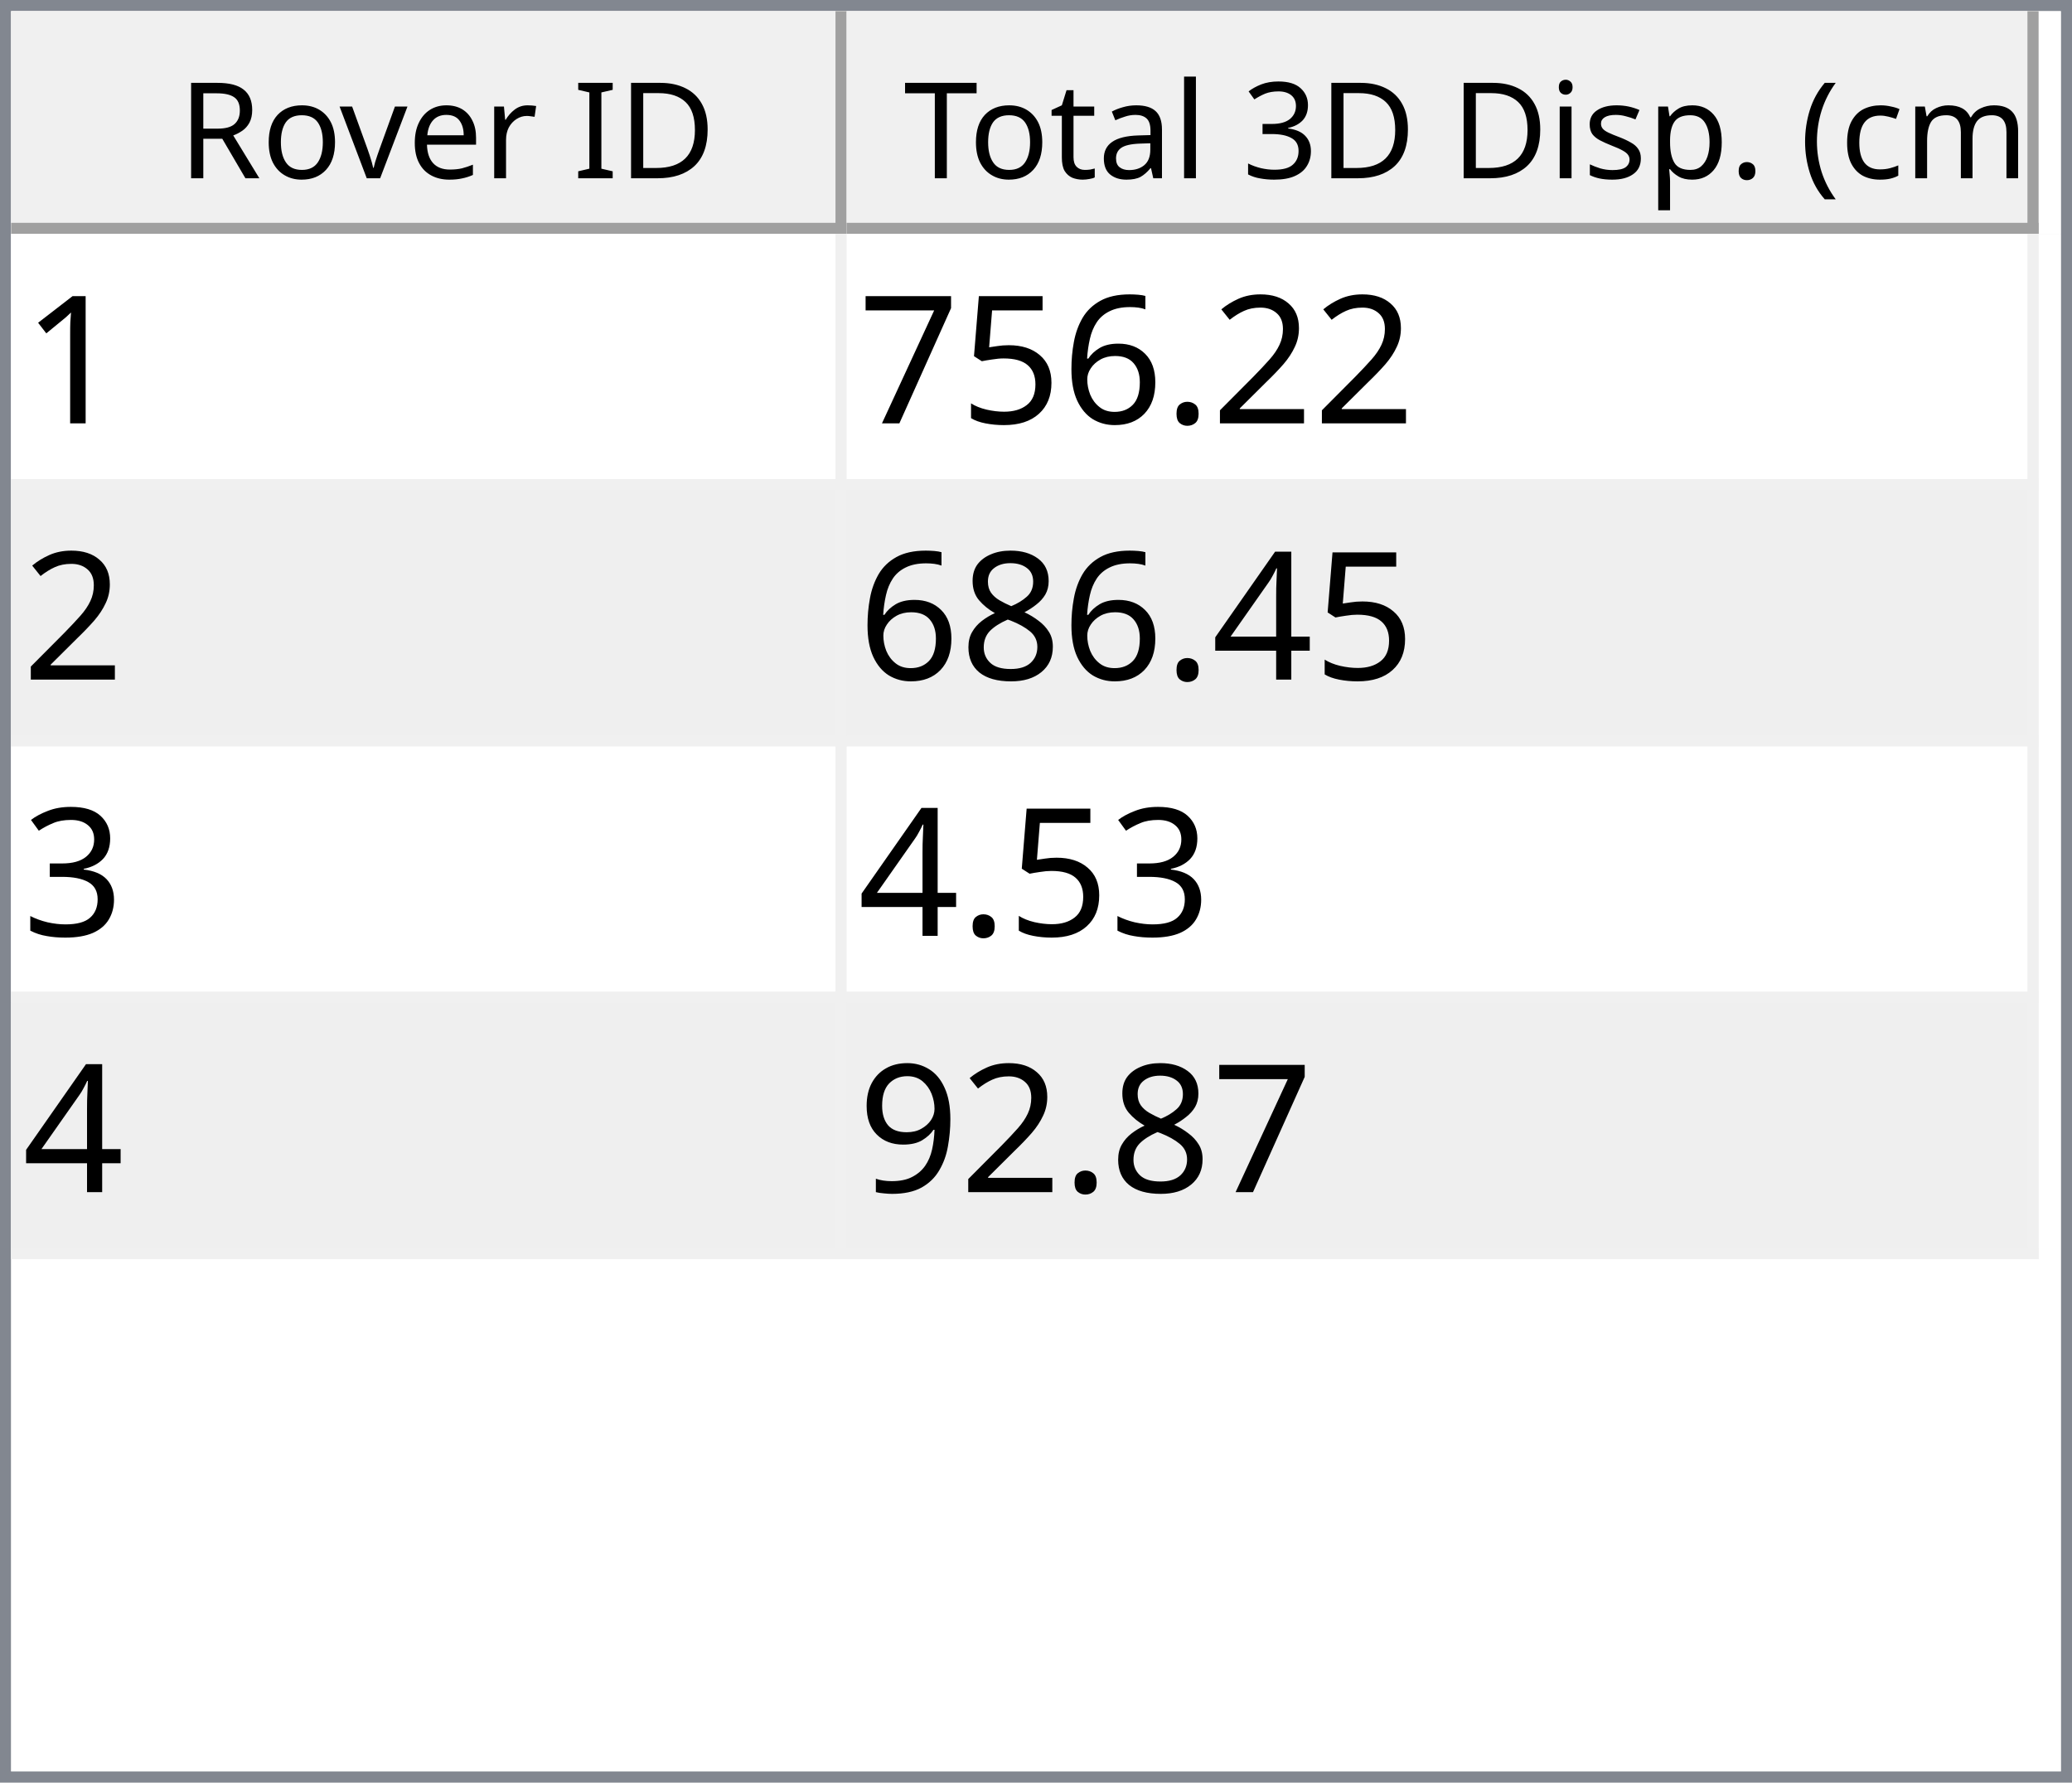
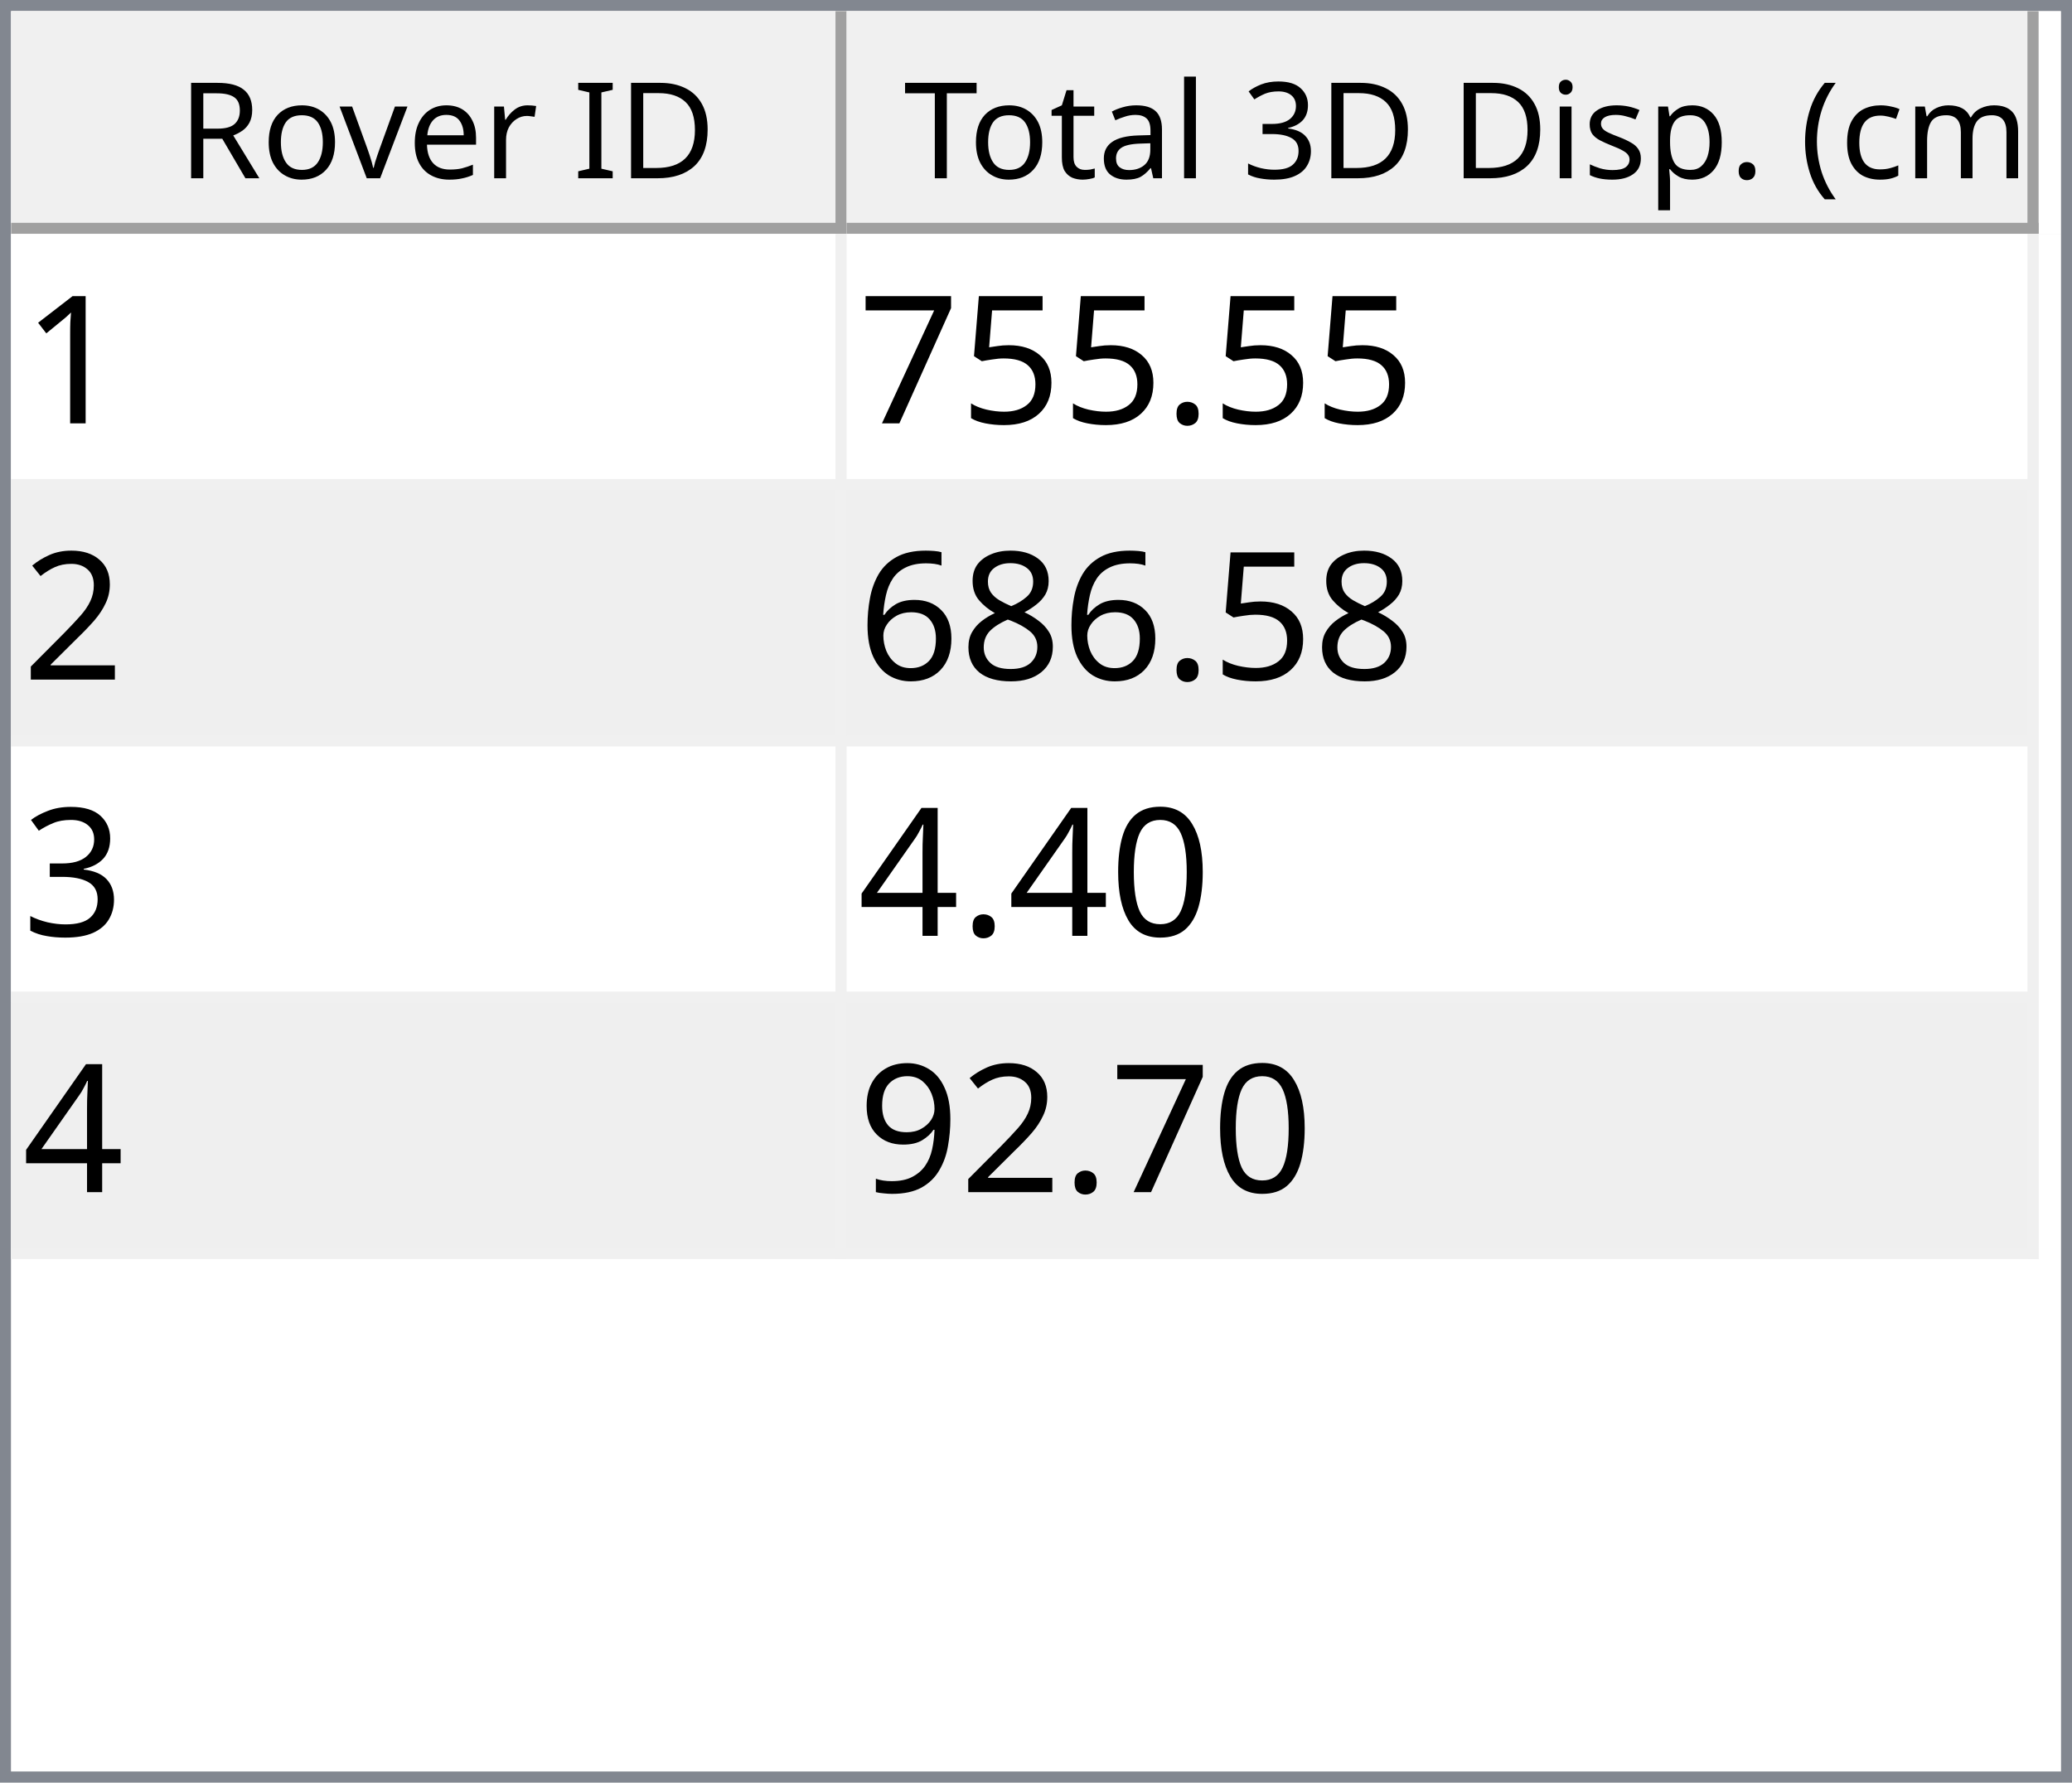
<svg xmlns="http://www.w3.org/2000/svg" style="fill-opacity:1; color-rendering:auto; color-interpolation:auto; text-rendering:auto; stroke:black; stroke-linecap:square; stroke-miterlimit:10; shape-rendering:auto; stroke-opacity:1; fill:black; stroke-dasharray:none; font-weight:normal; stroke-width:1; font-family:'Dialog'; font-style:normal; stroke-linejoin:miter; font-size:12px; stroke-dashoffset:0; image-rendering:auto;" width="186" height="160">
  <defs id="genericDefs" />
  <g>
    <defs id="defs1">
      <clipPath clipPathUnits="userSpaceOnUse" id="clipPath1">
        <path d="M0 0 L186 0 L186 160 L0 160 L0 0 Z" />
      </clipPath>
      <clipPath clipPathUnits="userSpaceOnUse" id="clipPath2">
        <path d="M0 0 L0 160 L186 160 L186 0 Z" />
      </clipPath>
      <clipPath clipPathUnits="userSpaceOnUse" id="clipPath3">
        <path d="M0 0 L0 20 L184 20 L184 0 Z" />
      </clipPath>
      <clipPath clipPathUnits="userSpaceOnUse" id="clipPath4">
        <path d="M0 0 L0 20 L75 20 L75 0 Z" />
      </clipPath>
      <clipPath clipPathUnits="userSpaceOnUse" id="clipPath5">
        <path d="M1 1 L1 19 L74 19 L74 1 Z" />
      </clipPath>
      <clipPath clipPathUnits="userSpaceOnUse" id="clipPath6">
        <path d="M0 0 L0 18 L73 18 L73 0 Z" />
      </clipPath>
      <clipPath clipPathUnits="userSpaceOnUse" id="clipPath7">
        <path d="M-0.5 -0.5 L-0.5 19.5 L74.5 19.5 L74.5 -0.5 Z" />
      </clipPath>
      <clipPath clipPathUnits="userSpaceOnUse" id="clipPath8">
        <path d="M0 0 L0 20 L107 20 L107 0 Z" />
      </clipPath>
      <clipPath clipPathUnits="userSpaceOnUse" id="clipPath9">
        <path d="M1 1 L1 19 L106 19 L106 1 Z" />
      </clipPath>
      <clipPath clipPathUnits="userSpaceOnUse" id="clipPath10">
        <path d="M0 0 L0 18 L105 18 L105 0 Z" />
      </clipPath>
      <clipPath clipPathUnits="userSpaceOnUse" id="clipPath11">
        <path d="M-0.5 -0.5 L-0.5 19.5 L106.5 19.5 L106.5 -0.5 Z" />
      </clipPath>
      <clipPath clipPathUnits="userSpaceOnUse" id="clipPath12">
        <path d="M0 0 L0 138 L184 138 L184 0 Z" />
      </clipPath>
      <clipPath clipPathUnits="userSpaceOnUse" id="clipPath13">
        <path d="M0 0 L0 92 L182 92 L182 0 Z" />
      </clipPath>
      <clipPath clipPathUnits="userSpaceOnUse" id="clipPath14">
        <path d="M-0.5 -0.5 L-0.5 91.5 L181.5 91.5 L181.5 -0.5 Z" />
      </clipPath>
      <clipPath clipPathUnits="userSpaceOnUse" id="clipPath15">
        <path d="M0 0 L0 22 L74 22 L74 0 Z" />
      </clipPath>
      <clipPath clipPathUnits="userSpaceOnUse" id="clipPath16">
        <path d="M0 0 L0 22 L106 22 L106 0 Z" />
      </clipPath>
      <font horiz-adv-x="64.551" id="font1">
        <font-face ascent="107.91" descent="25.098" units-per-em="100" style="font-style:normal; font-family:Segoe UI; font-weight:normal;" />
        <missing-glyph horiz-adv-x="64.551" d="M8.109 0 L8.109 68.266 L56.453 68.266 L56.453 0 L8.109 0 ZM15.328 7.234 L49.219 7.234 L49.219 61.031 L15.328 61.031 L15.328 7.234 Z" />
        <glyph unicode="D" horiz-adv-x="70.117" d="M9.188 0 L9.188 70.016 L28.516 70.016 Q65.531 70.016 65.531 35.891 Q65.531 19.672 55.25 9.836 Q44.969 0 27.734 0 L9.188 0 ZM17.391 62.594 L17.391 7.422 L27.828 7.422 Q41.609 7.422 49.273 14.797 Q56.938 22.172 56.938 35.688 Q56.938 62.594 28.328 62.594 L17.391 62.594 Z" />
        <glyph unicode="I" horiz-adv-x="26.611" d="M17.391 0 L9.188 0 L9.188 70.016 L17.391 70.016 L17.391 0 Z" />
        <glyph unicode=" " horiz-adv-x="27.393" d="" />
        <glyph unicode="r" horiz-adv-x="34.766" d="M34.188 41.891 Q32.078 43.5 28.125 43.5 Q23 43.5 19.555 38.672 Q16.109 33.844 16.109 25.484 L16.109 0 L8.109 0 L8.109 50 L16.109 50 L16.109 39.703 L16.312 39.703 Q18.016 44.969 21.531 47.922 Q25.047 50.875 29.391 50.875 Q32.516 50.875 34.188 50.203 L34.188 41.891 Z" />
        <glyph unicode="e" horiz-adv-x="52.295" d="M48.297 23 L12.984 23 Q13.188 14.656 17.484 10.109 Q21.781 5.562 29.297 5.562 Q37.75 5.562 44.828 11.141 L44.828 3.609 Q38.234 -1.172 27.391 -1.172 Q16.797 -1.172 10.742 5.641 Q4.688 12.453 4.688 24.812 Q4.688 36.469 11.305 43.82 Q17.922 51.172 27.734 51.172 Q37.547 51.172 42.922 44.828 Q48.297 38.484 48.297 27.203 L48.297 23 ZM40.094 29.781 Q40.047 36.719 36.75 40.578 Q33.453 44.438 27.594 44.438 Q21.922 44.438 17.969 40.383 Q14.016 36.328 13.094 29.781 L40.094 29.781 Z" />
        <glyph unicode="v" horiz-adv-x="47.9" d="M47.406 50 L27.484 0 L19.625 0 L0.688 50 L9.469 50 L22.172 13.672 Q23.578 9.672 23.922 6.688 L24.125 6.688 Q24.609 10.453 25.688 13.484 L38.969 50 L47.406 50 Z" />
        <glyph unicode="o" horiz-adv-x="58.594" d="M29 -1.172 Q17.922 -1.172 11.305 5.836 Q4.688 12.844 4.688 24.422 Q4.688 37.016 11.57 44.094 Q18.453 51.172 30.172 51.172 Q41.359 51.172 47.633 44.289 Q53.906 37.406 53.906 25.203 Q53.906 13.234 47.141 6.031 Q40.375 -1.172 29 -1.172 ZM29.594 44.438 Q21.875 44.438 17.383 39.188 Q12.891 33.938 12.891 24.703 Q12.891 15.828 17.43 10.695 Q21.969 5.562 29.594 5.562 Q37.359 5.562 41.531 10.594 Q45.703 15.625 45.703 24.906 Q45.703 34.281 41.531 39.359 Q37.359 44.438 29.594 44.438 Z" />
        <glyph unicode="R" horiz-adv-x="59.814" d="M59.375 0 L49.609 0 L37.891 19.625 Q36.281 22.359 34.766 24.289 Q33.25 26.219 31.664 27.438 Q30.078 28.656 28.25 29.219 Q26.422 29.781 24.125 29.781 L17.391 29.781 L17.391 0 L9.188 0 L9.188 70.016 L30.078 70.016 Q34.672 70.016 38.555 68.867 Q42.438 67.719 45.289 65.375 Q48.141 63.031 49.758 59.547 Q51.375 56.062 51.375 51.375 Q51.375 47.703 50.273 44.656 Q49.172 41.609 47.148 39.211 Q45.125 36.812 42.266 35.133 Q39.406 33.453 35.844 32.516 L35.844 32.328 Q37.594 31.547 38.891 30.547 Q40.188 29.547 41.359 28.18 Q42.531 26.812 43.68 25.078 Q44.828 23.344 46.234 21.047 L59.375 0 ZM17.391 62.594 L17.391 37.203 L28.516 37.203 Q31.594 37.203 34.203 38.133 Q36.812 39.062 38.719 40.797 Q40.625 42.531 41.703 45.047 Q42.781 47.562 42.781 50.688 Q42.781 56.297 39.141 59.445 Q35.5 62.594 28.609 62.594 L17.391 62.594 Z" />
        <glyph unicode=")" horiz-adv-x="30.176" d="M8.297 -15.922 L1.172 -15.922 Q16.406 2.344 16.406 26.812 Q16.406 51.469 1.078 70.016 L8.297 70.016 Q23.531 52.156 23.531 26.703 Q23.531 1.375 8.297 -15.922 Z" />
        <glyph unicode="m" horiz-adv-x="86.133" d="M79.109 0 L71.094 0 L71.094 28.719 Q71.094 37.016 68.531 40.727 Q65.969 44.438 59.906 44.438 Q54.781 44.438 51.195 39.75 Q47.609 35.062 47.609 28.516 L47.609 0 L39.594 0 L39.594 29.688 Q39.594 44.438 28.219 44.438 Q22.953 44.438 19.531 40.016 Q16.109 35.594 16.109 28.516 L16.109 0 L8.109 0 L8.109 50 L16.109 50 L16.109 42.094 L16.312 42.094 Q21.625 51.172 31.844 51.172 Q36.969 51.172 40.773 48.312 Q44.578 45.453 46 40.828 Q51.562 51.172 62.594 51.172 Q79.109 51.172 79.109 30.812 L79.109 0 Z" />
        <glyph unicode="c" horiz-adv-x="46.191" d="M42.188 2.297 Q36.422 -1.172 28.516 -1.172 Q17.828 -1.172 11.258 5.789 Q4.688 12.75 4.688 23.828 Q4.688 36.188 11.766 43.68 Q18.844 51.172 30.672 51.172 Q37.25 51.172 42.281 48.734 L42.281 40.531 Q36.719 44.438 30.375 44.438 Q22.703 44.438 17.797 38.945 Q12.891 33.453 12.891 24.516 Q12.891 15.719 17.508 10.641 Q22.125 5.562 29.891 5.562 Q36.422 5.562 42.188 9.906 L42.188 2.297 Z" />
        <glyph unicode="(" horiz-adv-x="30.176" d="M29.109 -15.922 L21.969 -15.922 Q6.844 1.375 6.844 26.703 Q6.844 52.156 21.969 70.016 L29.203 70.016 Q13.875 51.469 13.875 26.812 Q13.875 2.344 29.109 -15.922 Z" />
        <glyph unicode="." horiz-adv-x="21.68" d="M10.891 -1.078 Q8.641 -1.078 7.055 0.539 Q5.469 2.156 5.469 4.391 Q5.469 6.641 7.055 8.273 Q8.641 9.906 10.891 9.906 Q13.188 9.906 14.797 8.273 Q16.406 6.641 16.406 4.391 Q16.406 2.156 14.797 0.539 Q13.188 -1.078 10.891 -1.078 Z" />
        <glyph unicode="p" horiz-adv-x="58.789" d="M16.312 7.234 L16.109 7.234 L16.109 -23 L8.109 -23 L8.109 50 L16.109 50 L16.109 41.219 L16.312 41.219 Q22.219 51.172 33.594 51.172 Q43.266 51.172 48.688 44.461 Q54.109 37.75 54.109 26.469 Q54.109 13.922 48 6.375 Q41.891 -1.172 31.297 -1.172 Q21.578 -1.172 16.312 7.234 ZM16.109 27.391 L16.109 20.406 Q16.109 14.203 20.141 9.883 Q24.172 5.562 30.375 5.562 Q37.641 5.562 41.773 11.133 Q45.906 16.703 45.906 26.609 Q45.906 34.969 42.047 39.703 Q38.188 44.438 31.594 44.438 Q24.609 44.438 20.359 39.578 Q16.109 34.719 16.109 27.391 Z" />
        <glyph unicode="s" horiz-adv-x="42.432" d="M5.078 1.812 L5.078 10.406 Q11.625 5.562 19.484 5.562 Q30.031 5.562 30.031 12.594 Q30.031 14.594 29.125 15.992 Q28.219 17.391 26.68 18.461 Q25.141 19.531 23.07 20.383 Q21 21.234 18.609 22.172 Q15.281 23.484 12.766 24.828 Q10.25 26.172 8.57 27.859 Q6.891 29.547 6.031 31.695 Q5.172 33.844 5.172 36.719 Q5.172 40.234 6.789 42.945 Q8.406 45.656 11.086 47.484 Q13.766 49.312 17.211 50.242 Q20.656 51.172 24.312 51.172 Q30.812 51.172 35.938 48.922 L35.938 40.828 Q30.422 44.438 23.25 44.438 Q21 44.438 19.195 43.922 Q17.391 43.406 16.094 42.477 Q14.797 41.547 14.086 40.258 Q13.375 38.969 13.375 37.406 Q13.375 35.453 14.086 34.133 Q14.797 32.812 16.164 31.789 Q17.531 30.766 19.484 29.938 Q21.438 29.109 23.922 28.125 Q27.25 26.859 29.883 25.516 Q32.516 24.172 34.375 22.484 Q36.234 20.797 37.234 18.602 Q38.234 16.406 38.234 13.375 Q38.234 9.672 36.602 6.938 Q34.969 4.203 32.234 2.398 Q29.5 0.594 25.93 -0.289 Q22.359 -1.172 18.453 -1.172 Q10.75 -1.172 5.078 1.812 Z" />
        <glyph unicode="i" horiz-adv-x="24.219" d="M12.203 62.703 Q10.062 62.703 8.547 64.164 Q7.031 65.625 7.031 67.875 Q7.031 70.125 8.547 71.609 Q10.062 73.094 12.203 73.094 Q14.406 73.094 15.945 71.609 Q17.484 70.125 17.484 67.875 Q17.484 65.719 15.945 64.211 Q14.406 62.703 12.203 62.703 ZM16.109 0 L8.109 0 L8.109 50 L16.109 50 L16.109 0 Z" />
        <glyph unicode="3" horiz-adv-x="53.906" d="M46.531 19.828 Q46.531 15.094 44.75 11.211 Q42.969 7.328 39.719 4.57 Q36.469 1.812 31.93 0.297 Q27.391 -1.219 21.922 -1.219 Q11.922 -1.219 6 2.594 L6 11.188 Q13.094 5.609 22.219 5.609 Q25.875 5.609 28.828 6.539 Q31.781 7.469 33.906 9.227 Q36.031 10.984 37.18 13.477 Q38.328 15.969 38.328 19.094 Q38.328 32.812 18.797 32.812 L12.984 32.812 L12.984 39.594 L18.5 39.594 Q35.797 39.594 35.797 52.484 Q35.797 64.406 22.609 64.406 Q15.188 64.406 8.688 59.422 L8.688 67.188 Q15.375 71.188 24.609 71.188 Q29 71.188 32.57 69.969 Q36.141 68.75 38.68 66.555 Q41.219 64.359 42.609 61.281 Q44 58.203 44 54.5 Q44 40.672 30.031 36.719 L30.031 36.531 Q33.594 36.141 36.625 34.797 Q39.656 33.453 41.852 31.305 Q44.047 29.156 45.289 26.25 Q46.531 23.344 46.531 19.828 Z" />
        <glyph unicode="l" horiz-adv-x="24.219" d="M16.109 0 L8.109 0 L8.109 74.031 L16.109 74.031 L16.109 0 Z" />
        <glyph unicode="a" horiz-adv-x="50.879" d="M43.891 0 L35.891 0 L35.891 7.812 L35.688 7.812 Q30.469 -1.172 20.312 -1.172 Q12.844 -1.172 8.617 2.781 Q4.391 6.734 4.391 13.281 Q4.391 27.297 20.906 29.594 L35.891 31.688 Q35.891 44.438 25.594 44.438 Q16.547 44.438 9.281 38.281 L9.281 46.484 Q16.656 51.172 26.266 51.172 Q43.891 51.172 43.891 32.516 L43.891 0 ZM35.891 25.297 L23.828 23.641 Q18.266 22.859 15.43 20.875 Q12.594 18.891 12.594 13.875 Q12.594 10.203 15.211 7.883 Q17.828 5.562 22.172 5.562 Q28.125 5.562 32.008 9.742 Q35.891 13.922 35.891 20.312 L35.891 25.297 Z" />
        <glyph unicode="t" horiz-adv-x="33.887" d="M31.297 0.484 Q28.469 -1.078 23.828 -1.078 Q10.688 -1.078 10.688 13.578 L10.688 43.172 L2.094 43.172 L2.094 50 L10.688 50 L10.688 62.203 L18.703 64.797 L18.703 50 L31.297 50 L31.297 43.172 L18.703 43.172 L18.703 14.984 Q18.703 9.969 20.414 7.82 Q22.125 5.672 26.078 5.672 Q29.109 5.672 31.297 7.328 L31.297 0.484 Z" />
        <glyph unicode="T" horiz-adv-x="52.393" d="M50.594 62.594 L30.375 62.594 L30.375 0 L22.172 0 L22.172 62.594 L2 62.594 L2 70.016 L50.594 70.016 L50.594 62.594 Z" />
      </font>
      <font horiz-adv-x="75.0" id="font2">
        <font-face ascent="100.537" descent="21.973" units-per-em="100" style="font-style:normal; font-family:sans-serif; font-weight:normal;" />
        <missing-glyph horiz-adv-x="75.0" d="M12.5 0 L12.5 62.5 L62.5 62.5 L62.5 0 L12.5 0 ZM14.062 1.562 L60.938 1.562 L60.938 60.938 L14.062 60.938 L14.062 1.562 Z" />
        <glyph unicode="1" horiz-adv-x="55.615" d="M37.25 0 L28.469 0 L28.469 56 Q25.297 52.984 20.141 49.953 Q14.984 46.922 10.891 45.406 L10.891 53.906 Q18.266 57.375 23.781 62.305 Q29.297 67.234 31.594 71.875 L37.25 71.875 L37.25 0 Z" />
-         <glyph unicode="2" horiz-adv-x="55.615" d="M50.344 8.453 L50.344 0 L3.031 0 Q2.938 3.172 4.047 6.109 Q5.859 10.938 9.836 15.625 Q13.812 20.312 21.344 26.469 Q33.016 36.031 37.117 41.625 Q41.219 47.219 41.219 52.203 Q41.219 57.422 37.477 61.008 Q33.734 64.594 27.734 64.594 Q21.391 64.594 17.578 60.789 Q13.766 56.984 13.719 50.25 L4.688 51.172 Q5.609 61.281 11.664 66.578 Q17.719 71.875 27.938 71.875 Q38.234 71.875 44.242 66.164 Q50.25 60.453 50.25 52 Q50.25 47.703 48.492 43.555 Q46.734 39.406 42.656 34.812 Q38.578 30.219 29.109 22.219 Q21.188 15.578 18.945 13.211 Q16.703 10.844 15.234 8.453 L50.344 8.453 Z" />
        <glyph unicode="." horiz-adv-x="27.783" d="M9.078 0 L9.078 10.016 L19.094 10.016 L19.094 0 L9.078 0 Z" />
-         <glyph unicode="6" horiz-adv-x="55.615" d="M49.75 54.047 L41.016 53.375 Q39.844 58.547 37.703 60.891 Q34.125 64.656 28.906 64.656 Q24.703 64.656 21.531 62.312 Q17.391 59.281 14.992 53.469 Q12.594 47.656 12.5 36.922 Q15.672 41.75 20.266 44.094 Q24.859 46.438 29.891 46.438 Q38.672 46.438 44.852 39.969 Q51.031 33.5 51.031 23.25 Q51.031 16.5 48.125 10.719 Q45.219 4.938 40.141 1.859 Q35.062 -1.219 28.609 -1.219 Q17.625 -1.219 10.695 6.859 Q3.766 14.938 3.766 33.5 Q3.766 54.25 11.422 63.672 Q18.109 71.875 29.438 71.875 Q37.891 71.875 43.289 67.141 Q48.688 62.406 49.75 54.047 ZM13.875 23.188 Q13.875 18.656 15.797 14.508 Q17.719 10.359 21.188 8.18 Q24.656 6 28.469 6 Q34.031 6 38.039 10.492 Q42.047 14.984 42.047 22.703 Q42.047 30.125 38.086 34.398 Q34.125 38.672 28.125 38.672 Q22.172 38.672 18.023 34.398 Q13.875 30.125 13.875 23.188 Z" />
        <glyph unicode="5" horiz-adv-x="55.615" d="M4.156 18.75 L13.375 19.531 Q14.406 12.797 18.141 9.398 Q21.875 6 27.156 6 Q33.5 6 37.891 10.789 Q42.281 15.578 42.281 23.484 Q42.281 31 38.062 35.352 Q33.844 39.703 27 39.703 Q22.75 39.703 19.336 37.773 Q15.922 35.844 13.969 32.766 L5.719 33.844 L12.641 70.609 L48.25 70.609 L48.25 62.203 L19.672 62.203 L15.828 42.969 Q22.266 47.469 29.344 47.469 Q38.719 47.469 45.164 40.969 Q51.609 34.469 51.609 24.266 Q51.609 14.547 45.953 7.469 Q39.062 -1.219 27.156 -1.219 Q17.391 -1.219 11.211 4.25 Q5.031 9.719 4.156 18.75 Z" />
        <glyph unicode="7" horiz-adv-x="55.615" d="M4.734 62.203 L4.734 70.656 L51.078 70.656 L51.078 63.812 Q44.234 56.547 37.523 44.484 Q30.812 32.422 27.156 19.672 Q24.516 10.688 23.781 0 L14.75 0 Q14.891 8.453 18.062 20.414 Q21.234 32.375 27.172 43.484 Q33.109 54.594 39.797 62.203 L4.734 62.203 Z" />
+         <glyph unicode="2" horiz-adv-x="55.615" d="M50.344 8.453 L50.344 0 L3.031 0 Q2.938 3.172 4.047 6.109 Q5.859 10.938 9.836 15.625 Q13.812 20.312 21.344 26.469 Q33.016 36.031 37.117 41.625 Q41.219 47.219 41.219 52.203 Q41.219 57.422 37.477 61.008 Q33.734 64.594 27.734 64.594 Q21.391 64.594 17.578 60.789 Q13.766 56.984 13.719 50.25 L4.688 51.172 Q5.609 61.281 11.664 66.578 Q17.719 71.875 27.938 71.875 Q38.234 71.875 44.242 66.164 Q50.25 60.453 50.25 52 Q50.25 47.703 48.492 43.555 Q46.734 39.406 42.656 34.812 Q38.578 30.219 29.109 22.219 Q21.188 15.578 18.945 13.211 Q16.703 10.844 15.234 8.453 L50.344 8.453 Z" />
+         <glyph unicode="8" horiz-adv-x="55.615" d="M17.672 38.812 Q12.203 40.828 9.57 44.539 Q6.938 48.25 6.938 53.422 Q6.938 61.234 12.555 66.555 Q18.172 71.875 27.484 71.875 Q36.859 71.875 42.578 66.43 Q48.297 60.984 48.297 53.172 Q48.297 48.188 45.68 44.508 Q43.062 40.828 37.75 38.812 Q44.344 36.672 47.781 31.883 Q51.219 27.094 51.219 20.453 Q51.219 11.281 44.727 5.031 Q38.234 -1.219 27.641 -1.219 Q17.047 -1.219 10.547 5.055 Q4.047 11.328 4.047 20.703 Q4.047 27.688 7.594 32.398 Q11.141 37.109 17.672 38.812 ZM15.922 53.719 Q15.922 48.641 19.195 45.414 Q22.469 42.188 27.688 42.188 Q32.766 42.188 36.016 45.383 Q39.266 48.578 39.266 53.219 Q39.266 58.062 35.914 61.359 Q32.562 64.656 27.594 64.656 Q22.562 64.656 19.242 61.43 Q15.922 58.203 15.922 53.719 ZM13.094 20.656 Q13.094 16.891 14.875 13.375 Q16.656 9.859 20.172 7.93 Q23.688 6 27.734 6 Q34.031 6 38.133 10.055 Q42.234 14.109 42.234 20.359 Q42.234 26.703 38.016 30.859 Q33.797 35.016 27.438 35.016 Q21.234 35.016 17.164 30.914 Q13.094 26.812 13.094 20.656 Z" />
+         <glyph unicode="6" horiz-adv-x="55.615" d="M49.75 54.047 L41.016 53.375 Q39.844 58.547 37.703 60.891 Q34.125 64.656 28.906 64.656 Q24.703 64.656 21.531 62.312 Q17.391 59.281 14.992 53.469 Q12.594 47.656 12.5 36.922 Q15.672 41.75 20.266 44.094 Q24.859 46.438 29.891 46.438 Q38.672 46.438 44.852 39.969 Q51.031 33.5 51.031 23.25 Q51.031 16.5 48.125 10.719 Q45.219 4.938 40.141 1.859 Q35.062 -1.219 28.609 -1.219 Q17.625 -1.219 10.695 6.859 Q3.766 14.938 3.766 33.5 Q3.766 54.25 11.422 63.672 Q18.109 71.875 29.438 71.875 Q37.891 71.875 43.289 67.141 Q48.688 62.406 49.75 54.047 ZM13.875 23.188 Q13.875 18.656 15.797 14.508 Q17.719 10.359 21.188 8.18 Q24.656 6 28.469 6 Q34.031 6 38.039 10.492 Q42.047 14.984 42.047 22.703 Q42.047 30.125 38.086 34.398 Q34.125 38.672 28.125 38.672 Q22.172 38.672 18.023 34.398 Q13.875 30.125 13.875 23.188 Z" />
+         <glyph unicode="3" horiz-adv-x="55.615" d="M4.203 18.891 L12.984 20.062 Q14.5 12.594 18.141 9.297 Q21.781 6 27 6 Q33.203 6 37.477 10.297 Q41.75 14.594 41.75 20.953 Q41.75 27 37.797 30.93 Q33.844 34.859 27.734 34.859 Q25.25 34.859 21.531 33.891 L22.516 41.609 Q23.391 41.5 23.922 41.5 Q29.547 41.5 34.039 44.43 Q38.531 47.359 38.531 53.469 Q38.531 58.297 35.258 61.477 Q31.984 64.656 26.812 64.656 Q21.688 64.656 18.266 61.43 Q14.844 58.203 13.875 51.766 L5.078 53.328 Q6.688 62.156 12.398 67.016 Q18.109 71.875 26.609 71.875 Q32.469 71.875 37.398 69.359 Q42.328 66.844 44.945 62.5 Q47.562 58.156 47.562 53.266 Q47.562 48.641 45.07 44.828 Q42.578 41.016 37.703 38.766 Q44.047 37.312 47.562 32.695 Q51.078 28.078 51.078 21.141 Q51.078 11.766 44.242 5.25 Q37.406 -1.266 26.953 -1.266 Q17.531 -1.266 11.305 4.352 Q5.078 9.969 4.203 18.891 Z" />
+         <glyph unicode="0" horiz-adv-x="55.615" d="M4.156 35.297 Q4.156 48 6.766 55.742 Q9.375 63.484 14.523 67.68 Q19.672 71.875 27.484 71.875 Q33.25 71.875 37.594 69.555 Q41.938 67.234 44.773 62.867 Q47.609 58.5 49.219 52.227 Q50.828 45.953 50.828 35.297 Q50.828 22.703 48.242 14.969 Q45.656 7.234 40.508 3.008 Q35.359 -1.219 27.484 -1.219 Q17.141 -1.219 11.234 6.203 Q4.156 15.141 4.156 35.297 ZM13.188 35.297 Q13.188 17.672 17.312 11.836 Q21.438 6 27.484 6 Q33.547 6 37.672 11.859 Q41.797 17.719 41.797 35.297 Q41.797 52.984 37.672 58.789 Q33.547 64.594 27.391 64.594 Q21.344 64.594 17.719 59.469 Q13.188 52.938 13.188 35.297 Z" />
        <glyph unicode="4" horiz-adv-x="55.615" d="M32.328 0 L32.328 17.141 L1.266 17.141 L1.266 25.203 L33.938 71.578 L41.109 71.578 L41.109 25.203 L50.781 25.203 L50.781 17.141 L41.109 17.141 L41.109 0 L32.328 0 ZM32.328 25.203 L32.328 57.469 L9.906 25.203 L32.328 25.203 Z" />
-         <glyph unicode="8" horiz-adv-x="55.615" d="M17.672 38.812 Q12.203 40.828 9.57 44.539 Q6.938 48.25 6.938 53.422 Q6.938 61.234 12.555 66.555 Q18.172 71.875 27.484 71.875 Q36.859 71.875 42.578 66.43 Q48.297 60.984 48.297 53.172 Q48.297 48.188 45.68 44.508 Q43.062 40.828 37.75 38.812 Q44.344 36.672 47.781 31.883 Q51.219 27.094 51.219 20.453 Q51.219 11.281 44.727 5.031 Q38.234 -1.219 27.641 -1.219 Q17.047 -1.219 10.547 5.055 Q4.047 11.328 4.047 20.703 Q4.047 27.688 7.594 32.398 Q11.141 37.109 17.672 38.812 ZM15.922 53.719 Q15.922 48.641 19.195 45.414 Q22.469 42.188 27.688 42.188 Q32.766 42.188 36.016 45.383 Q39.266 48.578 39.266 53.219 Q39.266 58.062 35.914 61.359 Q32.562 64.656 27.594 64.656 Q22.562 64.656 19.242 61.43 Q15.922 58.203 15.922 53.719 ZM13.094 20.656 Q13.094 16.891 14.875 13.375 Q16.656 9.859 20.172 7.93 Q23.688 6 27.734 6 Q34.031 6 38.133 10.055 Q42.234 14.109 42.234 20.359 Q42.234 26.703 38.016 30.859 Q33.797 35.016 27.438 35.016 Q21.234 35.016 17.164 30.914 Q13.094 26.812 13.094 20.656 Z" />
-         <glyph unicode="3" horiz-adv-x="55.615" d="M4.203 18.891 L12.984 20.062 Q14.5 12.594 18.141 9.297 Q21.781 6 27 6 Q33.203 6 37.477 10.297 Q41.75 14.594 41.75 20.953 Q41.75 27 37.797 30.93 Q33.844 34.859 27.734 34.859 Q25.25 34.859 21.531 33.891 L22.516 41.609 Q23.391 41.5 23.922 41.5 Q29.547 41.5 34.039 44.43 Q38.531 47.359 38.531 53.469 Q38.531 58.297 35.258 61.477 Q31.984 64.656 26.812 64.656 Q21.688 64.656 18.266 61.43 Q14.844 58.203 13.875 51.766 L5.078 53.328 Q6.688 62.156 12.398 67.016 Q18.109 71.875 26.609 71.875 Q32.469 71.875 37.398 69.359 Q42.328 66.844 44.945 62.5 Q47.562 58.156 47.562 53.266 Q47.562 48.641 45.07 44.828 Q42.578 41.016 37.703 38.766 Q44.047 37.312 47.562 32.695 Q51.078 28.078 51.078 21.141 Q51.078 11.766 44.242 5.25 Q37.406 -1.266 26.953 -1.266 Q17.531 -1.266 11.305 4.352 Q5.078 9.969 4.203 18.891 Z" />
        <glyph unicode="9" horiz-adv-x="55.615" d="M5.469 16.547 L13.922 17.328 Q14.984 11.375 18.016 8.688 Q21.047 6 25.781 6 Q29.828 6 32.883 7.859 Q35.938 9.719 37.891 12.82 Q39.844 15.922 41.164 21.195 Q42.484 26.469 42.484 31.938 Q42.484 32.516 42.438 33.688 Q39.797 29.5 35.234 26.883 Q30.672 24.266 25.344 24.266 Q16.453 24.266 10.305 30.711 Q4.156 37.156 4.156 47.703 Q4.156 58.594 10.578 65.234 Q17 71.875 26.656 71.875 Q33.641 71.875 39.43 68.117 Q45.219 64.359 48.219 57.398 Q51.219 50.438 51.219 37.25 Q51.219 23.531 48.242 15.406 Q45.266 7.281 39.383 3.031 Q33.5 -1.219 25.594 -1.219 Q17.188 -1.219 11.867 3.445 Q6.547 8.109 5.469 16.547 ZM41.453 48.141 Q41.453 55.719 37.43 60.156 Q33.406 64.594 27.734 64.594 Q21.875 64.594 17.531 59.812 Q13.188 55.031 13.188 47.406 Q13.188 40.578 17.312 36.305 Q21.438 32.031 27.484 32.031 Q33.594 32.031 37.523 36.305 Q41.453 40.578 41.453 48.141 Z" />
      </font>
    </defs>
    <g style="fill:white; stroke:white;">
      <rect x="0" y="0" width="186" style="clip-path:url(#clipPath1); stroke:none;" height="160" />
    </g>
    <g style="fill:white; text-rendering:optimizeSpeed; color-rendering:optimizeSpeed; image-rendering:optimizeSpeed; shape-rendering:crispEdges; stroke:white; color-interpolation:sRGB;">
      <rect x="0" width="186" height="160" y="0" style="stroke:none;" />
      <path style="stroke:none;" d="M0 160 L186 160 L186 0 L0 0 Z" />
    </g>
    <g style="fill:rgb(240,240,240); font-family:'Segoe UI'; stroke:rgb(240,240,240);">
      <rect x="0" y="0" width="186" style="clip-path:url(#clipPath2); stroke:none;" height="160" />
    </g>
    <g style="fill:rgb(130,135,144); font-family:'Segoe UI'; stroke:rgb(130,135,144);">
      <path d="M0 0 L186 0 L186 160 L0 160 L0 0 ZM1 1 L185 1 L185 159 L1 159 L1 1 Z" style="fill-rule:evenodd; clip-path:url(#clipPath2); stroke:none;" />
    </g>
    <g style="fill:white; font-family:'Segoe UI'; stroke:white;" transform="translate(1,1)">
      <rect x="0" y="0" width="184" style="clip-path:url(#clipPath3); stroke:none;" height="20" />
    </g>
    <g style="fill:rgb(240,240,240); font-family:'Segoe UI'; stroke:rgb(240,240,240);" transform="translate(1,1)">
      <rect x="0" y="0" width="75" style="clip-path:url(#clipPath4); stroke:none;" height="20" />
    </g>
    <g style="font-family:'Segoe UI';" transform="translate(2,2)">
      <text x="14" xml:space="preserve" y="14" style="clip-path:url(#clipPath6); stroke:none;">Rover ID</text>
    </g>
    <g style="fill:rgb(160,160,160); font-family:'Segoe UI'; stroke:rgb(160,160,160); stroke-linejoin:bevel;" transform="translate(1.5,1.5)">
      <line x1="74" x2="74" y1="0" style="fill:none; clip-path:url(#clipPath7);" y2="19" />
    </g>
    <g style="fill:rgb(160,160,160); font-family:'Segoe UI'; stroke:rgb(160,160,160); stroke-linejoin:bevel;" transform="matrix(1,0,0,1,1,1) translate(0.5,0.5)">
      <line x1="0" x2="74" y1="19" style="fill:none; clip-path:url(#clipPath7);" y2="19" />
    </g>
    <g style="fill:rgb(240,240,240); font-family:'Segoe UI'; stroke:rgb(240,240,240);" transform="translate(76,1)">
      <rect x="0" y="0" width="107" style="clip-path:url(#clipPath8); stroke:none;" height="20" />
    </g>
    <g style="font-family:'Segoe UI';" transform="translate(77,2)">
      <text x="1" xml:space="preserve" y="14" style="clip-path:url(#clipPath10); stroke:none;"> Total 3D Disp. (cm)</text>
    </g>
    <g style="fill:rgb(160,160,160); font-family:'Segoe UI'; stroke:rgb(160,160,160); stroke-linejoin:bevel;" transform="translate(76.5,1.5)">
      <line x1="106" x2="106" y1="0" style="fill:none; clip-path:url(#clipPath11);" y2="19" />
    </g>
    <g style="fill:rgb(160,160,160); font-family:'Segoe UI'; stroke:rgb(160,160,160); stroke-linejoin:bevel;" transform="matrix(1,0,0,1,76,1) translate(0.5,0.5)">
      <line x1="0" x2="106" y1="19" style="fill:none; clip-path:url(#clipPath11);" y2="19" />
    </g>
    <g style="fill:white; font-family:'Segoe UI'; stroke:white;" transform="translate(1,21)">
      <rect x="0" y="0" width="184" style="clip-path:url(#clipPath12); stroke:none;" height="138" />
    </g>
    <g style="fill:rgb(240,240,240); font-size:16px; font-family:sans-serif; stroke:rgb(240,240,240);" transform="translate(1,21)">
      <rect x="0" y="0" width="182" style="clip-path:url(#clipPath13); stroke:none;" height="92" />
      <line transform="translate(0.5,0.5)" x1="0" x2="181" y1="22" style="clip-path:url(#clipPath14); fill:none; stroke-linejoin:bevel;" y2="22" />
    </g>
    <g transform="matrix(1,0,0,1,1,21) translate(0.5,0.5)" style="fill:rgb(240,240,240); font-size:16px; font-family:sans-serif; stroke:rgb(240,240,240); stroke-linejoin:bevel;">
      <line x1="0" x2="181" y1="45" style="fill:none; clip-path:url(#clipPath14);" y2="45" />
    </g>
    <g transform="matrix(1,0,0,1,1,21) translate(0.5,0.5)" style="fill:rgb(240,240,240); font-size:16px; font-family:sans-serif; stroke:rgb(240,240,240); stroke-linejoin:bevel;">
      <line x1="0" x2="181" y1="68" style="fill:none; clip-path:url(#clipPath14);" y2="68" />
    </g>
    <g transform="matrix(1,0,0,1,1,21) translate(0.5,0.5)" style="fill:rgb(240,240,240); font-size:16px; font-family:sans-serif; stroke:rgb(240,240,240); stroke-linejoin:bevel;">
      <line x1="0" x2="181" y1="91" style="fill:none; clip-path:url(#clipPath14);" y2="91" />
    </g>
    <g transform="matrix(1,0,0,1,1,21) translate(0.5,0.5)" style="fill:rgb(240,240,240); font-size:16px; font-family:sans-serif; stroke:rgb(240,240,240); stroke-linejoin:bevel;">
      <line x1="74" x2="74" y1="0" style="fill:none; clip-path:url(#clipPath14);" y2="91" />
    </g>
    <g transform="matrix(1,0,0,1,1,21) translate(0.5,0.5)" style="fill:rgb(240,240,240); font-size:16px; font-family:sans-serif; stroke:rgb(240,240,240); stroke-linejoin:bevel;">
      <line x1="181" x2="181" y1="0" style="fill:none; clip-path:url(#clipPath14);" y2="91" />
    </g>
    <g style="fill:white; font-size:16px; font-family:sans-serif; stroke:white;" transform="matrix(1,0,0,1,1,21)">
      <rect x="0" y="0" width="74" style="clip-path:url(#clipPath15); stroke:none;" height="22" />
      <text x="1" y="17" style="fill:black; clip-path:url(#clipPath15); stroke:none;" xml:space="preserve">1</text>
    </g>
    <g style="fill:white; font-size:16px; font-family:sans-serif; stroke:white;" transform="matrix(1,0,0,1,1,21) translate(75,0)">
      <rect x="0" y="0" width="106" style="clip-path:url(#clipPath16); stroke:none;" height="22" />
-       <text x="1" y="17" style="fill:black; clip-path:url(#clipPath16); stroke:none;" xml:space="preserve">756.22</text>
+       <text x="1" y="17" style="fill:black; clip-path:url(#clipPath16); stroke:none;" xml:space="preserve">755.55</text>
    </g>
    <g style="fill:rgb(239,239,239); font-size:16px; font-family:sans-serif; stroke:rgb(239,239,239);" transform="matrix(1,0,0,1,1,21) translate(0,23)">
      <rect x="0" y="0" width="74" style="clip-path:url(#clipPath15); stroke:none;" height="22" />
      <text x="1" y="17" style="fill:black; clip-path:url(#clipPath15); stroke:none;" xml:space="preserve">2</text>
    </g>
    <g style="fill:rgb(239,239,239); font-size:16px; font-family:sans-serif; stroke:rgb(239,239,239);" transform="matrix(1,0,0,1,1,21) translate(75,23)">
      <rect x="0" y="0" width="106" style="clip-path:url(#clipPath16); stroke:none;" height="22" />
-       <text x="1" y="17" style="fill:black; clip-path:url(#clipPath16); stroke:none;" xml:space="preserve">686.45</text>
+       <text x="1" y="17" style="fill:black; clip-path:url(#clipPath16); stroke:none;" xml:space="preserve">686.58</text>
    </g>
    <g style="fill:white; font-size:16px; font-family:sans-serif; stroke:white;" transform="matrix(1,0,0,1,1,21) translate(0,46)">
      <rect x="0" y="0" width="74" style="clip-path:url(#clipPath15); stroke:none;" height="22" />
      <text x="1" y="17" style="fill:black; clip-path:url(#clipPath15); stroke:none;" xml:space="preserve">3</text>
    </g>
    <g style="fill:white; font-size:16px; font-family:sans-serif; stroke:white;" transform="matrix(1,0,0,1,1,21) translate(75,46)">
      <rect x="0" y="0" width="106" style="clip-path:url(#clipPath16); stroke:none;" height="22" />
-       <text x="1" y="17" style="fill:black; clip-path:url(#clipPath16); stroke:none;" xml:space="preserve">4.53</text>
+       <text x="1" y="17" style="fill:black; clip-path:url(#clipPath16); stroke:none;" xml:space="preserve">4.40</text>
    </g>
    <g style="fill:rgb(239,239,239); font-size:16px; font-family:sans-serif; stroke:rgb(239,239,239);" transform="matrix(1,0,0,1,1,21) translate(0,69)">
      <rect x="0" y="0" width="74" style="clip-path:url(#clipPath15); stroke:none;" height="22" />
      <text x="1" y="17" style="fill:black; clip-path:url(#clipPath15); stroke:none;" xml:space="preserve">4</text>
    </g>
    <g style="fill:rgb(239,239,239); font-size:16px; font-family:sans-serif; stroke:rgb(239,239,239);" transform="matrix(1,0,0,1,1,21) translate(75,69)">
      <rect x="0" y="0" width="106" style="clip-path:url(#clipPath16); stroke:none;" height="22" />
-       <text x="1" y="17" style="fill:black; clip-path:url(#clipPath16); stroke:none;" xml:space="preserve">92.87</text>
+       <text x="1" y="17" style="fill:black; clip-path:url(#clipPath16); stroke:none;" xml:space="preserve">92.70</text>
    </g>
  </g>
</svg>
